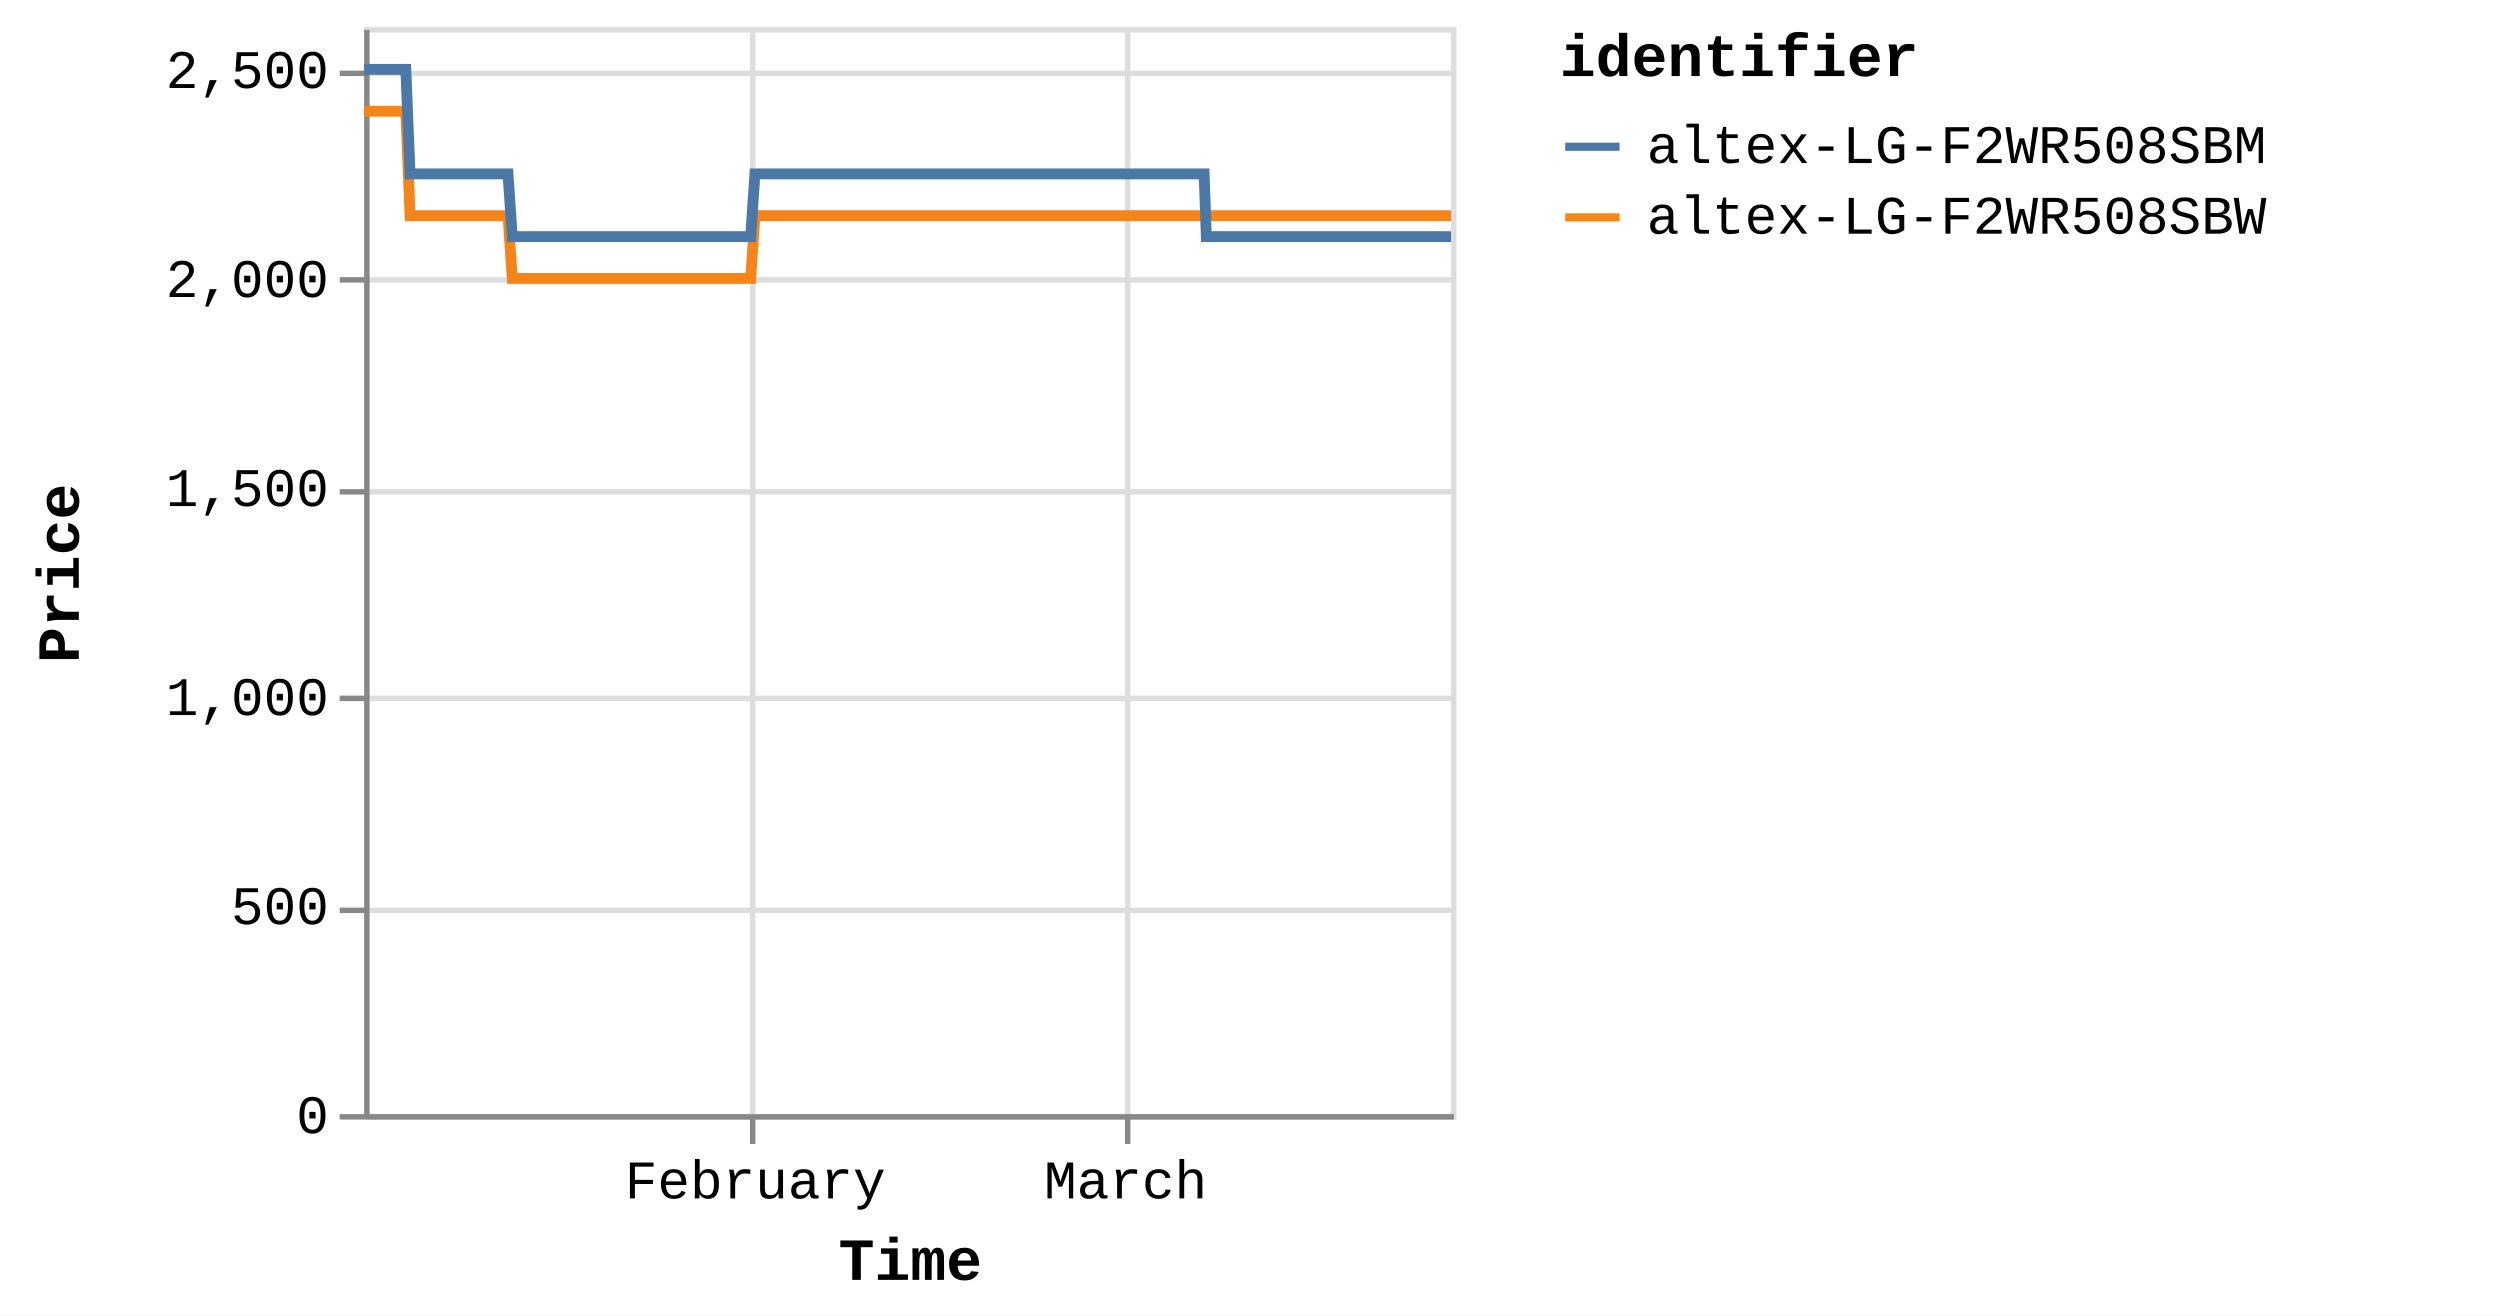
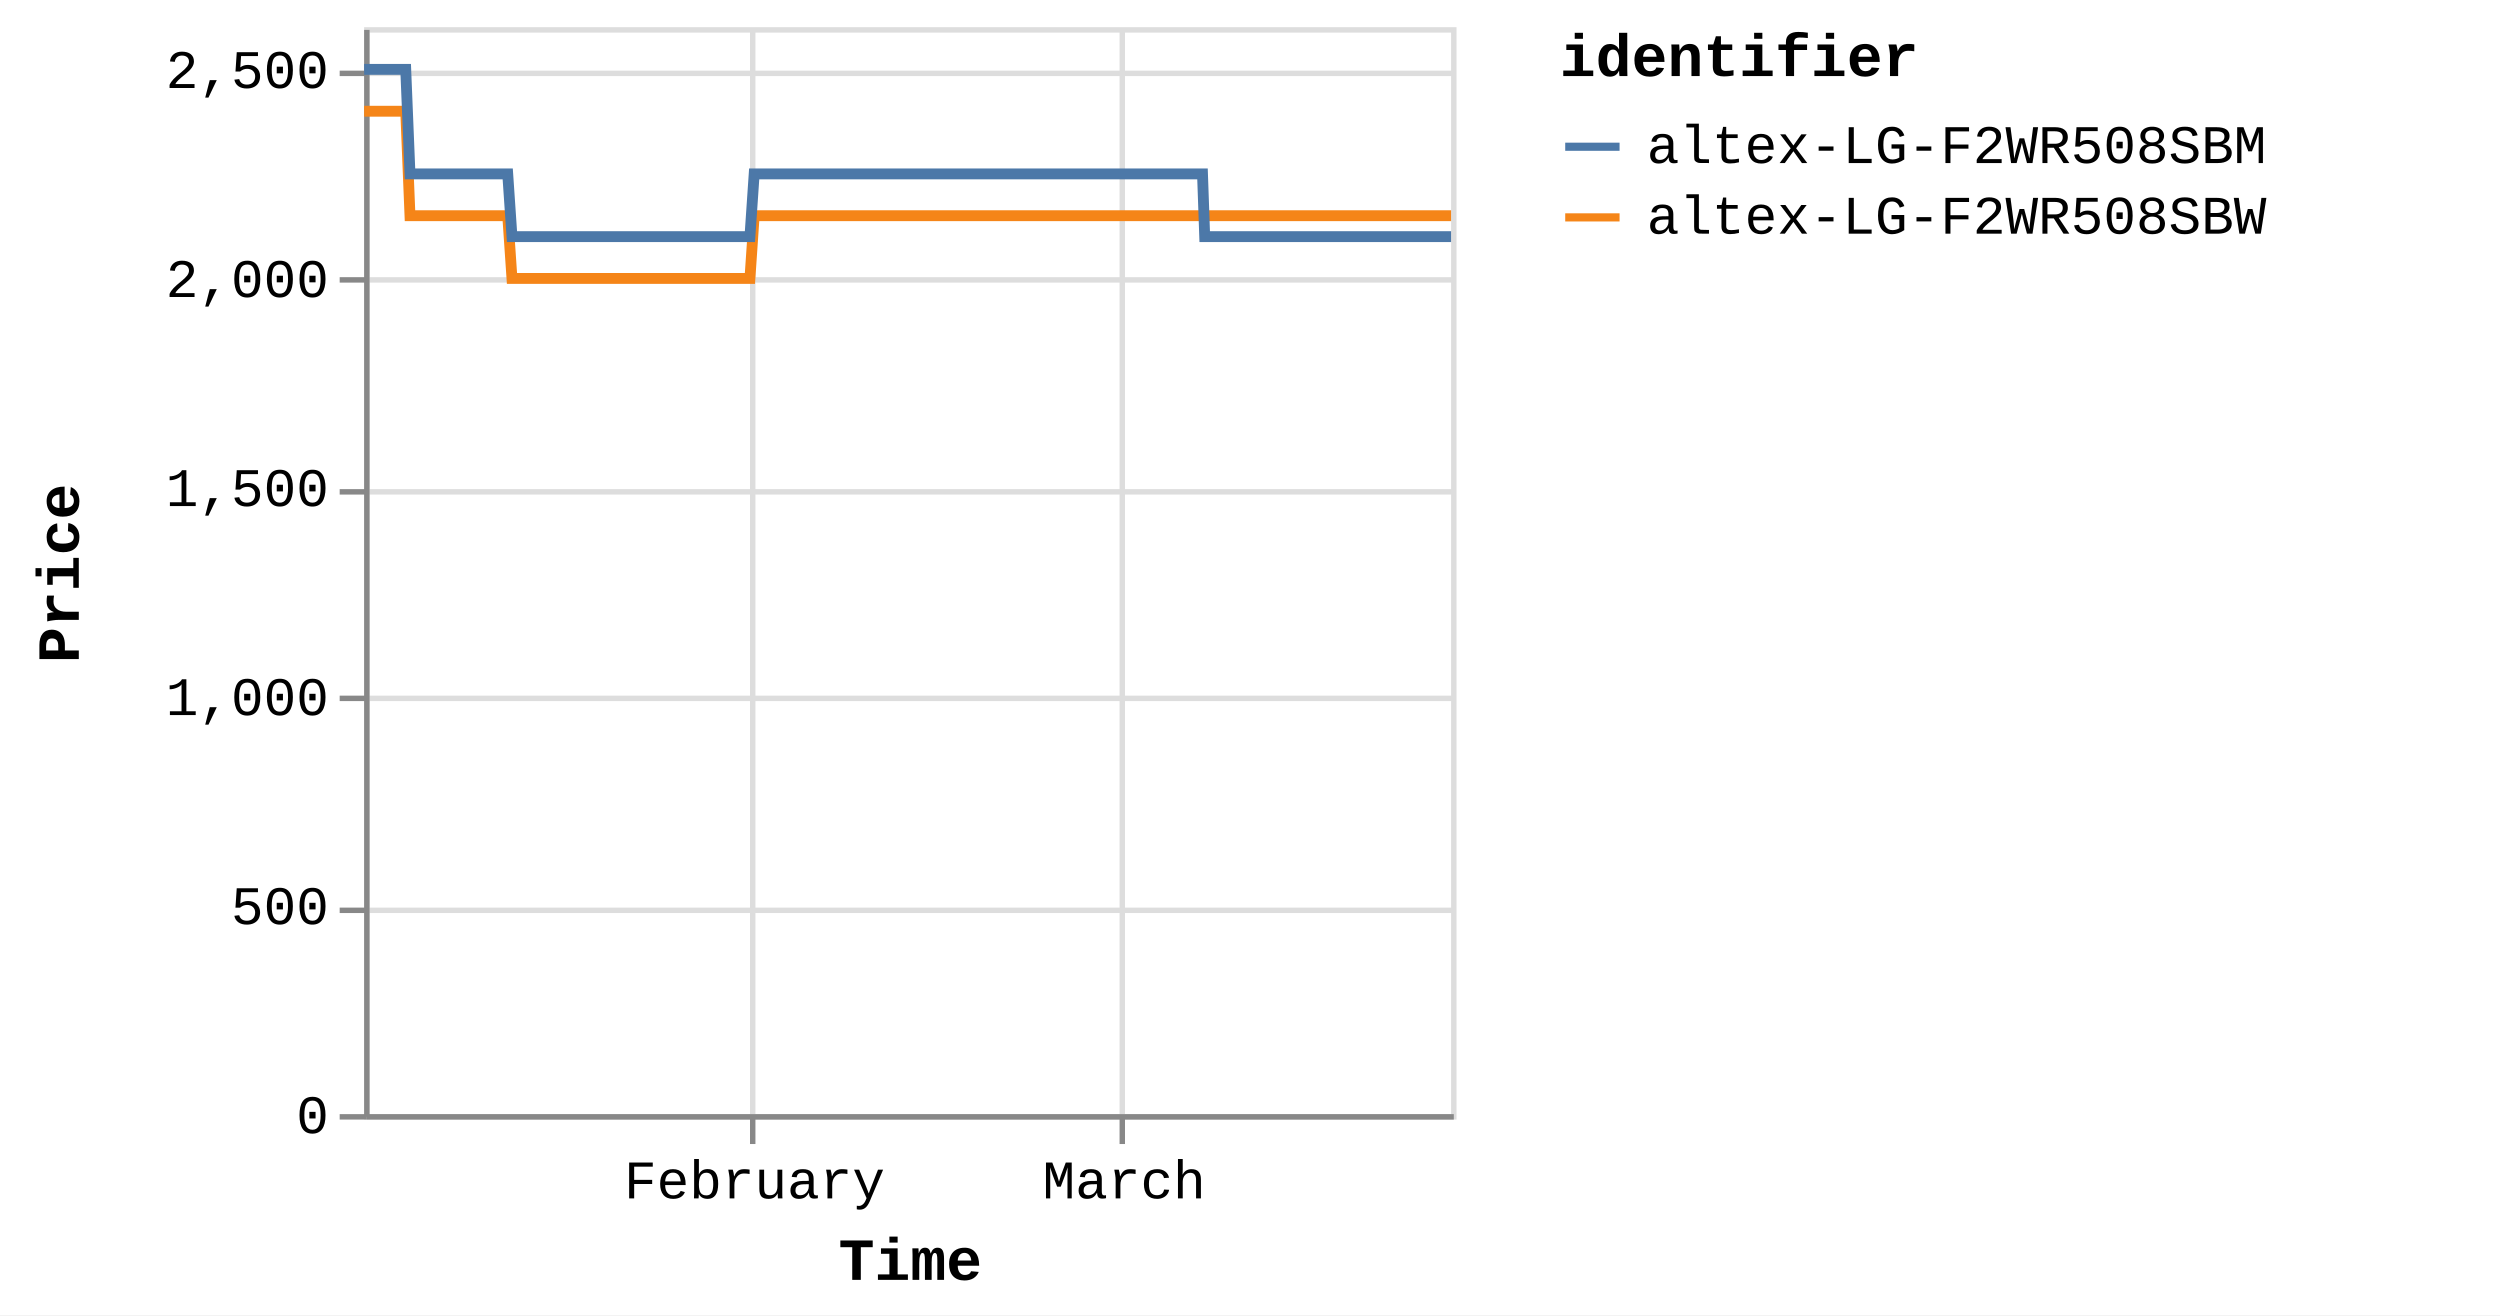
<svg xmlns="http://www.w3.org/2000/svg" version="1.1" class="marks" width="460" height="242" viewBox="0 0 460 242">
  <rect width="460" height="242" fill="white" />
  <g fill="none" stroke-miterlimit="10" transform="translate(67,5)">
    <g class="mark-group role-frame root" role="graphics-object" aria-roledescription="group mark container">
      <g transform="translate(0,0)">
        <path class="background" aria-hidden="true" d="M0.5,0.5h200v200h-200Z" stroke="#ddd" />
        <g>
          <g class="mark-group role-axis" aria-hidden="true">
            <g transform="translate(0.5,200.5)">
              <path class="background" aria-hidden="true" d="M0,0h0v0h0Z" pointer-events="none" />
              <g>
                <g class="mark-rule role-axis-grid" pointer-events="none">
                  <line transform="translate(71,-200)" x2="0" y2="200" stroke="#ddd" stroke-width="1" opacity="1" />
-                   <line transform="translate(140,-200)" x2="0" y2="200" stroke="#ddd" stroke-width="1" opacity="1" />
+                   <line transform="translate(139,-200)" x2="0" y2="200" stroke="#ddd" stroke-width="1" opacity="1" />
                </g>
              </g>
              <path class="foreground" aria-hidden="true" d="" pointer-events="none" display="none" />
            </g>
          </g>
          <g class="mark-group role-axis" aria-hidden="true">
            <g transform="translate(0.5,0.5)">
              <path class="background" aria-hidden="true" d="M0,0h0v0h0Z" pointer-events="none" />
              <g>
                <g class="mark-rule role-axis-grid" pointer-events="none">
                  <line transform="translate(0,200)" x2="200" y2="0" stroke="#ddd" stroke-width="1" opacity="1" />
                  <line transform="translate(0,162)" x2="200" y2="0" stroke="#ddd" stroke-width="1" opacity="1" />
                  <line transform="translate(0,123)" x2="200" y2="0" stroke="#ddd" stroke-width="1" opacity="1" />
                  <line transform="translate(0,85)" x2="200" y2="0" stroke="#ddd" stroke-width="1" opacity="1" />
                  <line transform="translate(0,46)" x2="200" y2="0" stroke="#ddd" stroke-width="1" opacity="1" />
                  <line transform="translate(0,8)" x2="200" y2="0" stroke="#ddd" stroke-width="1" opacity="1" />
                </g>
              </g>
              <path class="foreground" aria-hidden="true" d="" pointer-events="none" display="none" />
            </g>
          </g>
-           <g class="mark-group role-axis" role="graphics-symbol" aria-roledescription="axis" aria-label="X-axis titled 'Time' for a time scale with values from Monday, 01 January 2024, 2:19:43 PM to Tuesday, 26 March 2024, 4:40:35 PM">
+           <g class="mark-group role-axis" role="graphics-symbol" aria-roledescription="axis" aria-label="X-axis titled 'Time' for a time scale with values from Monday, 01 January 2024, 2:19:43 PM to Tuesday, 26 March 2024, 8:38:15 PM">
            <g transform="translate(0.5,200.5)">
              <path class="background" aria-hidden="true" d="M0,0h0v0h0Z" pointer-events="none" />
              <g>
                <g class="mark-rule role-axis-tick" pointer-events="none">
                  <line transform="translate(71,0)" x2="0" y2="5" stroke="#888" stroke-width="1" opacity="1" />
-                   <line transform="translate(140,0)" x2="0" y2="5" stroke="#888" stroke-width="1" opacity="1" />
+                   <line transform="translate(139,0)" x2="0" y2="5" stroke="#888" stroke-width="1" opacity="1" />
                </g>
                <g class="mark-text role-axis-label" pointer-events="none">
-                   <text text-anchor="middle" transform="translate(71.45417,15)" font-family="Liberation Mono" font-size="10px" fill="#000" opacity="1">February</text>
-                   <text text-anchor="middle" transform="translate(139.611,15)" font-family="Liberation Mono" font-size="10px" fill="#000" opacity="1">March</text>
+                   <text text-anchor="middle" transform="translate(71.31585,15)" font-family="Liberation Mono" font-size="10px" fill="#000" opacity="1">February</text>
+                   <text text-anchor="middle" transform="translate(139.3408,15)" font-family="Liberation Mono" font-size="10px" fill="#000" opacity="1">March</text>
                </g>
                <g class="mark-rule role-axis-domain" pointer-events="none">
                  <line transform="translate(0,0)" x2="200" y2="0" stroke="#888" stroke-width="1" opacity="1" />
                </g>
                <g class="mark-text role-axis-title" pointer-events="none">
                  <text text-anchor="middle" transform="translate(100,30)" font-family="Liberation Mono" font-size="11px" font-weight="bold" fill="#000" opacity="1">Time</text>
                </g>
              </g>
              <path class="foreground" aria-hidden="true" d="" pointer-events="none" display="none" />
            </g>
          </g>
          <g class="mark-group role-axis" role="graphics-symbol" aria-roledescription="axis" aria-label="Y-axis titled 'Price' for a linear scale with values from 0 to 2,600">
            <g transform="translate(0.5,0.5)">
              <path class="background" aria-hidden="true" d="M0,0h0v0h0Z" pointer-events="none" />
              <g>
                <g class="mark-rule role-axis-tick" pointer-events="none">
                  <line transform="translate(0,200)" x2="-5" y2="0" stroke="#888" stroke-width="1" opacity="1" />
                  <line transform="translate(0,162)" x2="-5" y2="0" stroke="#888" stroke-width="1" opacity="1" />
                  <line transform="translate(0,123)" x2="-5" y2="0" stroke="#888" stroke-width="1" opacity="1" />
                  <line transform="translate(0,85)" x2="-5" y2="0" stroke="#888" stroke-width="1" opacity="1" />
                  <line transform="translate(0,46)" x2="-5" y2="0" stroke="#888" stroke-width="1" opacity="1" />
                  <line transform="translate(0,8)" x2="-5" y2="0" stroke="#888" stroke-width="1" opacity="1" />
                </g>
                <g class="mark-text role-axis-label" pointer-events="none">
                  <text text-anchor="end" transform="translate(-7,203)" font-family="Liberation Mono" font-size="10px" fill="#000" opacity="1">0</text>
                  <text text-anchor="end" transform="translate(-7,164.5385)" font-family="Liberation Mono" font-size="10px" fill="#000" opacity="1">500</text>
                  <text text-anchor="end" transform="translate(-7,126.0769)" font-family="Liberation Mono" font-size="10px" fill="#000" opacity="1">1,000</text>
                  <text text-anchor="end" transform="translate(-7,87.61538)" font-family="Liberation Mono" font-size="10px" fill="#000" opacity="1">1,500</text>
                  <text text-anchor="end" transform="translate(-7,49.15385)" font-family="Liberation Mono" font-size="10px" fill="#000" opacity="1">2,000</text>
                  <text text-anchor="end" transform="translate(-7,10.69231)" font-family="Liberation Mono" font-size="10px" fill="#000" opacity="1">2,500</text>
                </g>
                <g class="mark-rule role-axis-domain" pointer-events="none">
                  <line transform="translate(0,200)" x2="0" y2="-200" stroke="#888" stroke-width="1" opacity="1" />
                </g>
                <g class="mark-text role-axis-title" pointer-events="none">
                  <text text-anchor="middle" transform="translate(-51,100) rotate(-90) translate(0,-2)" font-family="Liberation Mono" font-size="11px" font-weight="bold" fill="#000" opacity="1">Price</text>
                </g>
              </g>
              <path class="foreground" aria-hidden="true" d="" pointer-events="none" display="none" />
            </g>
          </g>
          <g class="mark-group role-scope pathgroup" role="graphics-object" aria-roledescription="group mark container">
            <g transform="translate(0,0)">
              <path class="background" aria-hidden="true" d="M0,0h200v200h-200Z" />
              <g>
                <g class="mark-line role-mark marks" role="graphics-object" aria-roledescription="line mark container">
-                   <path aria-label="Time: Jan 01, 2024; Price: 2399; identifier: altex-LG-F2WR508SBW" role="graphics-symbol" aria-roledescription="line mark" d="M0,15.462L0.246,15.462L0.618,15.462L1.402,15.462L1.794,15.462L2.206,15.462L2.58,15.462L2.968,15.462L3.752,15.462L4.144,15.462L4.556,15.462L4.931,15.462L5.318,15.462L6.102,15.462L6.495,15.462L6.906,15.462L7.283,15.462L7.669,15.462L8.454,34.692L8.845,34.692L9.256,34.692L9.633,34.692L10.019,34.692L10.803,34.692L11.194,34.692L11.605,34.692L11.981,34.692L12.369,34.692L13.155,34.692L13.544,34.692L13.955,34.692L14.331,34.692L14.719,34.692L15.505,34.692L15.898,34.692L16.31,34.692L16.685,34.692L17.069,34.692L17.856,34.692L18.247,34.692L18.664,34.692L19.035,34.692L19.42,34.692L20.206,34.692L20.598,34.692L21.01,34.692L21.384,34.692L21.77,34.692L22.555,34.692L22.947,34.692L23.361,34.692L23.736,34.692L24.12,34.692L24.905,34.692L25.298,34.692L25.709,34.692L26.085,34.692L26.471,34.692L27.255,46.231L27.646,46.231L28.056,46.231L28.433,46.231L28.82,46.231L29.606,46.231L29.996,46.231L30.406,46.231L30.782,46.231L31.171,46.231L31.957,46.231L32.349,46.231L32.763,46.231L33.137,46.231L33.521,46.231L34.306,46.231L34.7,46.231L35.112,46.231L35.488,46.231L35.871,46.231L36.657,46.231L37.05,46.231L37.463,46.231L37.837,46.231L38.222,46.231L39.006,46.231L39.399,46.231L39.812,46.231L40.186,46.231L40.573,46.231L41.357,46.231L41.749,46.231L42.162,46.231L42.538,46.231L42.922,46.231L43.708,46.231L44.097,46.231L44.508,46.231L44.886,46.231L45.273,46.231L46.056,46.231L46.448,46.231L46.858,46.231L47.235,46.231L47.623,46.231L48.41,46.231L48.802,46.231L49.216,46.231L49.588,46.231L49.973,46.231L50.759,46.231L51.152,46.231L51.565,46.231L51.94,46.231L52.323,46.231L53.109,46.231L53.502,46.231L53.915,46.231L54.289,46.231L54.674,46.231L55.46,46.231L55.851,46.231L56.265,46.231L56.641,46.231L57.024,46.231L57.808,46.231L58.201,46.231L58.607,46.231L58.983,46.231L59.375,46.231L60.157,46.231L60.55,46.231L60.952,46.231L61.332,46.231L61.723,46.231L62.508,46.231L62.899,46.231L63.303,46.231L63.683,46.231L64.074,46.231L64.858,46.231L65.251,46.231L65.657,46.231L66.034,46.231L66.425,46.231L67.207,46.231L67.6,46.231L68.007,46.231L68.389,46.231L68.774,46.231L69.558,46.231L69.95,46.231L70.358,46.231L70.733,46.231L71.125,46.231L71.908,34.692L72.3,34.692L72.708,34.692L73.083,34.692L73.475,34.692L74.259,34.692L74.65,34.692L75.058,34.692L75.433,34.692L75.825,34.692L76.609,34.692L77.001,34.692L77.405,34.692L77.784,34.692L78.177,34.692L78.961,34.692L79.351,34.692L79.755,34.692L80.134,34.692L80.526,34.692L81.309,34.692L81.702,34.692L82.11,34.692L82.485,34.692L82.876,34.692L83.659,34.692L84.051,34.692L84.46,34.692L84.835,34.692L85.226,34.692L86.01,34.692L86.402,34.692L86.809,34.692L87.187,34.692L87.577,34.692L88.36,34.692L88.753,34.692L89.159,34.692L89.537,34.692L89.927,34.692L90.711,34.692L91.103,34.692L91.508,34.692L91.886,34.692L92.278,34.692L93.06,34.692L93.452,34.692L93.857,34.692L94.236,34.692L94.628,34.692L95.413,34.692L95.803,34.692L96.207,34.692L96.586,34.692L96.978,34.692L97.761,34.692L98.153,34.692L98.562,34.692L98.937,34.692L99.328,34.692L100.111,34.692L100.503,34.692L100.91,34.692L101.292,34.692L101.678,34.692L102.461,34.692L102.853,34.692L103.261,34.692L103.638,34.692L104.028,34.692L105.203,34.692L105.611,34.692L105.987,34.692L106.379,34.692L107.162,34.692L107.554,34.692L107.961,34.692L108.339,34.692L108.729,34.692L109.513,34.692L109.903,34.692L110.308,34.692L110.687,34.692L111.079,34.692L111.863,34.692L112.256,34.692L112.658,34.692L113.038,34.692L113.43,34.692L114.213,34.692L114.606,34.692L115.014,34.692L115.393,34.692L115.779,34.692L116.564,34.692L116.955,34.692L117.361,34.692L117.74,34.692L118.131,34.692L118.913,34.692L119.305,34.692L119.713,34.692L120.09,34.692L120.481,34.692L121.264,34.692L121.655,34.692L122.063,34.692L122.44,34.692L122.831,34.692L123.614,34.692L124.005,34.692L124.411,34.692L124.789,34.692L125.183,34.692L125.964,34.692L126.356,34.692L126.759,34.692L127.139,34.692L127.53,34.692L128.314,34.692L128.707,34.692L129.109,34.692L129.491,34.692L129.88,34.692L130.664,34.692L131.057,34.692L131.464,34.692L131.841,34.692L132.231,34.692L133.015,34.692L133.407,34.692L133.813,34.692L134.191,34.692L134.581,34.692L135.365,34.692L135.757,34.692L136.163,34.692L136.542,34.692L136.932,34.692L137.715,34.692L138.106,34.692L138.512,34.692L138.89,34.692L139.281,34.692L140.065,34.692L140.458,34.692L140.864,34.692L141.241,34.692L141.632,34.692L142.416,34.692L142.807,34.692L143.214,34.692L143.59,34.692L143.983,34.692L144.766,34.692L145.157,34.692L145.561,34.692L145.941,34.692L146.333,34.692L147.152,34.692L147.687,34.692L147.921,34.692L148.294,34.692L148.683,34.692L149.466,34.692L149.858,34.692L150.267,34.692L150.642,34.692L151.033,34.692L151.816,34.692L152.211,34.692L152.617,34.692L152.995,34.692L153.383,34.692L154.166,34.692L154.559,34.692L154.965,34.692L155.342,34.692L155.734,34.692L156.517,34.692L156.914,34.692L157.316,34.692L157.692,34.692L158.083,34.692L158.868,34.692L159.259,34.692L159.662,34.692L160.044,34.692L160.433,34.692L161.217,34.692L161.612,34.692L162.012,34.692L162.394,34.692L162.784,34.692L163.569,34.692L163.959,34.692L164.368,34.692L164.746,34.692L165.135,34.692L165.918,34.692L166.309,34.692L166.718,34.692L167.096,34.692L167.484,34.692L168.269,34.692L168.663,34.692L169.069,34.692L169.444,34.692L169.835,34.692L170.618,34.692L171.01,34.692L171.419,34.692L171.795,34.692L172.185,34.692L172.968,34.692L173.363,34.692L173.768,34.692L174.145,34.692L174.535,34.692L175.319,34.692L175.712,34.692L176.117,34.692L176.494,34.692L176.887,34.692L177.669,34.692L178.063,34.692L178.466,34.692L178.844,34.692L179.236,34.692L180.019,34.692L180.411,34.692L180.822,34.692L181.198,34.692L181.588,34.692L182.371,34.692L182.761,34.692L183.169,34.692L183.549,34.692L183.936,34.692L184.72,34.692L185.112,34.692L185.519,34.692L185.9,34.692L186.288,34.692L187.07,34.692L187.463,34.692L187.871,34.692L188.251,34.692L188.637,34.692L189.42,34.692L189.812,34.692L190.22,34.692L190.597,34.692L190.988,34.692L191.771,34.692L192.162,34.692L192.569,34.692L192.945,34.692L193.337,34.692L194.121,34.692L194.513,34.692L194.921,34.692L195.296,34.692L195.687,34.692L196.471,34.692L196.863,34.692L197.271,34.692L197.648,34.692L198.037,34.692L198.821,34.692L199.216,34.692L199.622,34.692L200,34.692" stroke="#f58518" stroke-width="2" />
+                   <path aria-label="Time: Jan 01, 2024; Price: 2399; identifier: altex-LG-F2WR508SBW" role="graphics-symbol" aria-roledescription="line mark" d="M0,15.462L0.246,15.462L0.617,15.462L1.399,15.462L1.79,15.462L2.201,15.462L2.575,15.462L2.962,15.462L3.745,15.462L4.136,15.462L4.547,15.462L4.921,15.462L5.308,15.462L6.091,15.462L6.482,15.462L6.892,15.462L7.269,15.462L7.654,15.462L8.437,34.692L8.828,34.692L9.238,34.692L9.614,34.692L9.999,34.692L10.782,34.692L11.173,34.692L11.582,34.692L11.958,34.692L12.345,34.692L13.13,34.692L13.518,34.692L13.928,34.692L14.304,34.692L14.691,34.692L15.475,34.692L15.867,34.692L16.278,34.692L16.652,34.692L17.036,34.692L17.821,34.692L18.212,34.692L18.628,34.692L18.999,34.692L19.382,34.692L20.167,34.692L20.558,34.692L20.969,34.692L21.342,34.692L21.728,34.692L22.512,34.692L22.903,34.692L23.316,34.692L23.69,34.692L24.074,34.692L24.857,34.692L25.249,34.692L25.659,34.692L26.034,34.692L26.42,34.692L27.202,46.231L27.592,46.231L28.002,46.231L28.378,46.231L28.765,46.231L29.549,46.231L29.938,46.231L30.347,46.231L30.722,46.231L31.111,46.231L31.895,46.231L32.287,46.231L32.7,46.231L33.073,46.231L33.456,46.231L34.24,46.231L34.633,46.231L35.044,46.231L35.419,46.231L35.802,46.231L36.586,46.231L36.978,46.231L37.39,46.231L37.764,46.231L38.148,46.231L38.931,46.231L39.322,46.231L39.735,46.231L40.108,46.231L40.494,46.231L41.277,46.231L41.669,46.231L42.081,46.231L42.456,46.231L42.839,46.231L43.623,46.231L44.012,46.231L44.422,46.231L44.799,46.231L45.185,46.231L45.967,46.231L46.358,46.231L46.767,46.231L47.143,46.231L47.531,46.231L48.316,46.231L48.708,46.231L49.12,46.231L49.492,46.231L49.876,46.231L50.66,46.231L51.053,46.231L51.465,46.231L51.839,46.231L52.222,46.231L53.007,46.231L53.398,46.231L53.811,46.231L54.184,46.231L54.568,46.231L55.353,46.231L55.743,46.231L56.156,46.231L56.531,46.231L56.913,46.231L57.696,46.231L58.088,46.231L58.494,46.231L58.869,46.231L59.26,46.231L60.041,46.231L60.433,46.231L60.834,46.231L61.214,46.231L61.604,46.231L62.387,46.231L62.778,46.231L63.181,46.231L63.559,46.231L63.95,46.231L64.732,46.231L65.124,46.231L65.53,46.231L65.906,46.231L66.296,46.231L67.077,46.231L67.469,46.231L67.875,46.231L68.256,46.231L68.641,46.231L69.423,46.231L69.815,46.231L70.222,46.231L70.596,46.231L70.987,46.231L71.769,34.692L72.16,34.692L72.567,34.692L72.942,34.692L73.333,34.692L74.116,34.692L74.506,34.692L74.912,34.692L75.287,34.692L75.679,34.692L76.461,34.692L76.852,34.692L77.255,34.692L77.633,34.692L78.026,34.692L78.808,34.692L79.198,34.692L79.6,34.692L79.979,34.692L80.37,34.692L81.152,34.692L81.544,34.692L81.951,34.692L82.326,34.692L82.715,34.692L83.497,34.692L83.889,34.692L84.296,34.692L84.671,34.692L85.061,34.692L85.843,34.692L86.235,34.692L86.641,34.692L87.019,34.692L87.407,34.692L88.189,34.692L88.581,34.692L88.986,34.692L89.364,34.692L89.753,34.692L90.535,34.692L90.926,34.692L91.331,34.692L91.708,34.692L92.1,34.692L92.88,34.692L93.271,34.692L93.675,34.692L94.053,34.692L94.444,34.692L95.228,34.692L95.618,34.692L96.02,34.692L96.399,34.692L96.79,34.692L97.572,34.692L97.963,34.692L98.371,34.692L98.746,34.692L99.135,34.692L99.917,34.692L100.308,34.692L100.714,34.692L101.096,34.692L101.481,34.692L102.263,34.692L102.654,34.692L103.061,34.692L103.437,34.692L103.826,34.692L105,34.692L105.406,34.692L105.782,34.692L106.173,34.692L106.955,34.692L107.346,34.692L107.752,34.692L108.13,34.692L108.518,34.692L109.301,34.692L109.691,34.692L110.094,34.692L110.473,34.692L110.864,34.692L111.646,34.692L112.039,34.692L112.44,34.692L112.819,34.692L113.21,34.692L113.992,34.692L114.384,34.692L114.791,34.692L115.169,34.692L115.555,34.692L116.339,34.692L116.729,34.692L117.134,34.692L117.512,34.692L117.902,34.692L118.683,34.692L119.074,34.692L119.481,34.692L119.858,34.692L120.247,34.692L121.029,34.692L121.419,34.692L121.826,34.692L122.203,34.692L122.593,34.692L123.375,34.692L123.765,34.692L124.17,34.692L124.547,34.692L124.94,34.692L125.72,34.692L126.111,34.692L126.514,34.692L126.893,34.692L127.283,34.692L128.065,34.692L128.457,34.692L128.86,34.692L129.241,34.692L129.629,34.692L130.411,34.692L130.804,34.692L131.209,34.692L131.585,34.692L131.975,34.692L132.757,34.692L133.149,34.692L133.554,34.692L133.931,34.692L134.321,34.692L135.103,34.692L135.494,34.692L135.9,34.692L136.278,34.692L136.667,34.692L137.448,34.692L137.839,34.692L138.244,34.692L138.621,34.692L139.012,34.692L139.794,34.692L140.187,34.692L140.592,34.692L140.968,34.692L141.358,34.692L142.14,34.692L142.531,34.692L142.937,34.692L143.313,34.692L143.704,34.692L144.486,34.692L144.876,34.692L145.279,34.692L145.658,34.692L146.05,34.692L146.867,34.692L147.401,34.692L147.635,34.692L148.006,34.692L148.395,34.692L149.176,34.692L149.568,34.692L149.976,34.692L150.35,34.692L150.74,34.692L151.522,34.692L151.917,34.692L152.322,34.692L152.699,34.692L153.086,34.692L153.868,34.692L154.26,34.692L154.666,34.692L155.041,34.692L155.433,34.692L156.214,34.692L156.611,34.692L157.011,34.692L157.386,34.692L157.777,34.692L158.56,34.692L158.951,34.692L159.353,34.692L159.734,34.692L160.123,34.692L160.905,34.692L161.299,34.692L161.699,34.692L162.079,34.692L162.469,34.692L163.253,34.692L163.642,34.692L164.05,34.692L164.427,34.692L164.815,34.692L165.597,34.692L165.988,34.692L166.395,34.692L166.773,34.692L167.16,34.692L167.943,34.692L168.336,34.692L168.742,34.692L169.116,34.692L169.506,34.692L170.288,34.692L170.679,34.692L171.087,34.692L171.462,34.692L171.852,34.692L172.633,34.692L173.027,34.692L173.431,34.692L173.808,34.692L174.197,34.692L174.98,34.692L175.372,34.692L175.776,34.692L176.153,34.692L176.545,34.692L177.325,34.692L177.719,34.692L178.12,34.692L178.498,34.692L178.889,34.692L179.67,34.692L180.062,34.692L180.472,34.692L180.848,34.692L181.237,34.692L182.018,34.692L182.408,34.692L182.814,34.692L183.194,34.692L183.58,34.692L184.362,34.692L184.754,34.692L185.16,34.692L185.54,34.692L185.928,34.692L186.708,34.692L187.1,34.692L187.508,34.692L187.886,34.692L188.272,34.692L189.054,34.692L189.445,34.692L189.851,34.692L190.228,34.692L190.618,34.692L191.4,34.692L191.79,34.692L192.196,34.692L192.572,34.692L192.963,34.692L193.745,34.692L194.136,34.692L194.543,34.692L194.918,34.692L195.309,34.692L196.091,34.692L196.482,34.692L196.889,34.692L197.265,34.692L197.654,34.692L198.436,34.692L198.83,34.692L199.235,34.692L199.613,34.692L200,34.692" stroke="#f58518" stroke-width="2" />
                </g>
              </g>
              <path class="foreground" aria-hidden="true" d="" display="none" />
            </g>
            <g transform="translate(0,0)">
              <path class="background" aria-hidden="true" d="M0,0h200v200h-200Z" />
              <g>
                <g class="mark-line role-mark marks" role="graphics-object" aria-roledescription="line mark container">
-                   <path aria-label="Time: Jan 01, 2024; Price: 2499; identifier: altex-LG-F2WR508SBM" role="graphics-symbol" aria-roledescription="line mark" d="M0,7.769L0.246,7.769L0.618,7.769L1.402,7.769L1.794,7.769L2.206,7.769L2.58,7.769L2.968,7.769L3.752,7.769L4.144,7.769L4.556,7.769L4.931,7.769L5.318,7.769L6.102,7.769L6.495,7.769L6.906,7.769L7.284,7.769L7.67,7.769L8.454,27L8.845,27L9.256,27L9.633,27L10.019,27L10.803,27L11.194,27L11.605,27L11.981,27L12.369,27L13.155,27L13.545,27L13.955,27L14.331,27L14.719,27L15.505,27L15.898,27L16.31,27L16.685,27L17.069,27L17.856,27L18.247,27L18.664,27L19.035,27L19.42,27L20.206,27L20.598,27L21.01,27L21.384,27L21.77,27L22.556,27L22.948,27L23.361,27L23.736,27L24.12,27L24.905,27L25.298,27L25.709,27L26.085,27L26.471,27L27.255,38.538L27.646,38.538L28.056,38.538L28.433,38.538L28.821,38.538L29.607,38.538L29.996,38.538L30.406,38.538L30.782,38.538L31.171,38.538L31.957,38.538L32.349,38.538L32.763,38.538L33.137,38.538L33.521,38.538L34.306,38.538L34.7,38.538L35.112,38.538L35.488,38.538L35.872,38.538L36.657,38.538L37.05,38.538L37.463,38.538L37.837,38.538L38.222,38.538L39.007,38.538L39.399,38.538L39.812,38.538L40.186,38.538L40.573,38.538L41.358,38.538L41.75,38.538L42.162,38.538L42.538,38.538L42.922,38.538L43.708,38.538L44.097,38.538L44.508,38.538L44.886,38.538L45.273,38.538L46.056,38.538L46.448,38.538L46.858,38.538L47.235,38.538L47.623,38.538L48.41,38.538L48.803,38.538L49.216,38.538L49.588,38.538L49.973,38.538L50.759,38.538L51.152,38.538L51.565,38.538L51.94,38.538L52.323,38.538L53.11,38.538L53.502,38.538L53.915,38.538L54.289,38.538L54.674,38.538L55.46,38.538L55.851,38.538L56.265,38.538L56.641,38.538L57.024,38.538L57.808,38.538L58.201,38.538L58.607,38.538L58.983,38.538L59.375,38.538L60.157,38.538L60.55,38.538L60.952,38.538L61.332,38.538L61.724,38.538L62.508,38.538L62.9,38.538L63.304,38.538L63.683,38.538L64.075,38.538L64.858,38.538L65.251,38.538L65.657,38.538L66.034,38.538L66.425,38.538L67.208,38.538L67.6,38.538L68.007,38.538L68.389,38.538L68.774,38.538L69.558,38.538L69.95,38.538L70.358,38.538L70.733,38.538L71.125,38.538L71.908,27L72.3,27L72.708,27L73.083,27L73.475,27L74.259,27L74.65,27L75.058,27L75.433,27L75.826,27L76.609,27L77.001,27L77.405,27L77.784,27L78.177,27L78.961,27L79.352,27L79.755,27L80.134,27L80.526,27L81.309,27L81.703,27L82.11,27L82.485,27L82.876,27L83.66,27L84.051,27L84.46,27L84.836,27L85.226,27L86.01,27L86.402,27L86.809,27L87.188,27L87.577,27L88.36,27L88.753,27L89.159,27L89.537,27L89.927,27L90.711,27L91.103,27L91.508,27L91.886,27L92.278,27L93.06,27L93.452,27L93.857,27L94.236,27L94.628,27L95.413,27L95.803,27L96.207,27L96.586,27L96.978,27L97.761,27L98.153,27L98.562,27L98.937,27L99.328,27L100.111,27L100.503,27L100.91,27L101.292,27L101.678,27L102.462,27L102.853,27L103.261,27L103.638,27L104.028,27L105.203,27L105.611,27L105.988,27L106.379,27L107.163,27L107.554,27L107.961,27L108.34,27L108.729,27L109.513,27L109.904,27L110.308,27L110.687,27L111.079,27L111.863,27L112.256,27L112.658,27L113.038,27L113.43,27L114.213,27L114.606,27L115.014,27L115.393,27L115.779,27L116.564,27L116.955,27L117.361,27L117.74,27L118.131,27L118.913,27L119.305,27L119.713,27L120.09,27L120.481,27L121.264,27L121.655,27L122.063,27L122.44,27L122.831,27L123.614,27L124.005,27L124.411,27L124.789,27L125.183,27L125.964,27L126.356,27L126.759,27L127.139,27L127.53,27L128.314,27L128.707,27L129.11,27L129.491,27L129.88,27L130.664,27L131.057,27L131.464,27L131.841,27L132.231,27L133.015,27L133.407,27L133.813,27L134.191,27L134.581,27L135.365,27L135.757,27L136.163,27L136.542,27L136.932,27L137.715,27L138.107,27L138.512,27L138.89,27L139.281,27L140.065,27L140.458,27L140.865,27L141.241,27L141.632,27L142.416,27L142.808,27L143.214,27L143.591,27L143.983,27L144.766,27L145.157,27L145.561,27L145.941,27L146.333,27L147.152,27L147.687,27L147.921,27L148.294,27L148.683,27L149.466,27L149.858,27L150.267,27L150.642,27L151.033,27L151.816,27L152.211,27L152.617,27L152.995,27L153.383,27L154.166,27L154.559,27L154.966,38.538L155.342,38.538L155.734,38.538L156.517,38.538L156.914,38.538L157.316,38.538L157.692,38.538L158.083,38.538L158.868,38.538L159.259,38.538L159.662,38.538L160.044,38.538L160.434,38.538L161.217,38.538L161.612,38.538L162.012,38.538L162.394,38.538L162.784,38.538L163.57,38.538L163.959,38.538L164.368,38.538L164.746,38.538L165.135,38.538L165.918,38.538L166.31,38.538L166.718,38.538L167.097,38.538L167.485,38.538L168.269,38.538L168.663,38.538L169.069,38.538L169.444,38.538L169.835,38.538L170.618,38.538L171.011,38.538L171.419,38.538L171.795,38.538L172.185,38.538L172.968,38.538L173.363,38.538L173.768,38.538L174.145,38.538L174.535,38.538L175.319,38.538L175.712,38.538L176.117,38.538L176.494,38.538L176.887,38.538L177.669,38.538L178.063,38.538L178.466,38.538L178.844,38.538L179.236,38.538L180.019,38.538L180.411,38.538L180.822,38.538L181.199,38.538L181.588,38.538L182.371,38.538L182.762,38.538L183.169,38.538L183.55,38.538L183.936,38.538L184.72,38.538L185.113,38.538L185.519,38.538L185.9,38.538L186.288,38.538L187.07,38.538L187.463,38.538L187.871,38.538L188.251,38.538L188.637,38.538L189.421,38.538L189.812,38.538L190.22,38.538L190.597,38.538L190.988,38.538L191.771,38.538L192.162,38.538L192.569,38.538L192.945,38.538L193.337,38.538L194.121,38.538L194.513,38.538L194.921,38.538L195.296,38.538L195.687,38.538L196.471,38.538L196.863,38.538L197.271,38.538L197.648,38.538L198.038,38.538L198.821,38.538L199.216,38.538L199.622,38.538L200,38.538" stroke="#4c78a8" stroke-width="2" />
+                   <path aria-label="Time: Jan 01, 2024; Price: 2499; identifier: altex-LG-F2WR508SBM" role="graphics-symbol" aria-roledescription="line mark" d="M0,7.769L0.246,7.769L0.617,7.769L1.399,7.769L1.79,7.769L2.201,7.769L2.575,7.769L2.962,7.769L3.745,7.769L4.136,7.769L4.547,7.769L4.921,7.769L5.308,7.769L6.091,7.769L6.482,7.769L6.892,7.769L7.269,7.769L7.655,7.769L8.437,27L8.828,27L9.238,27L9.614,27L9.999,27L10.782,27L11.173,27L11.582,27L11.958,27L12.345,27L13.13,27L13.518,27L13.928,27L14.304,27L14.691,27L15.475,27L15.867,27L16.278,27L16.652,27L17.036,27L17.821,27L18.212,27L18.628,27L18.999,27L19.382,27L20.167,27L20.558,27L20.969,27L21.343,27L21.728,27L22.512,27L22.903,27L23.316,27L23.69,27L24.074,27L24.857,27L25.249,27L25.66,27L26.034,27L26.42,27L27.202,38.538L27.592,38.538L28.002,38.538L28.378,38.538L28.765,38.538L29.549,38.538L29.938,38.538L30.347,38.538L30.723,38.538L31.111,38.538L31.895,38.538L32.287,38.538L32.7,38.538L33.073,38.538L33.456,38.538L34.24,38.538L34.633,38.538L35.044,38.538L35.42,38.538L35.802,38.538L36.586,38.538L36.978,38.538L37.39,38.538L37.764,38.538L38.148,38.538L38.931,38.538L39.323,38.538L39.735,38.538L40.108,38.538L40.495,38.538L41.278,38.538L41.669,38.538L42.081,38.538L42.456,38.538L42.839,38.538L43.623,38.538L44.012,38.538L44.422,38.538L44.799,38.538L45.185,38.538L45.967,38.538L46.358,38.538L46.768,38.538L47.143,38.538L47.531,38.538L48.316,38.538L48.708,38.538L49.121,38.538L49.492,38.538L49.876,38.538L50.661,38.538L51.053,38.538L51.465,38.538L51.84,38.538L52.222,38.538L53.007,38.538L53.398,38.538L53.811,38.538L54.184,38.538L54.568,38.538L55.353,38.538L55.743,38.538L56.157,38.538L56.531,38.538L56.913,38.538L57.696,38.538L58.089,38.538L58.494,38.538L58.869,38.538L59.26,38.538L60.041,38.538L60.433,38.538L60.834,38.538L61.214,38.538L61.604,38.538L62.387,38.538L62.778,38.538L63.181,38.538L63.56,38.538L63.951,38.538L64.732,38.538L65.124,38.538L65.53,38.538L65.906,38.538L66.297,38.538L67.078,38.538L67.469,38.538L67.875,38.538L68.256,38.538L68.641,38.538L69.423,38.538L69.815,38.538L70.222,38.538L70.597,38.538L70.987,38.538L71.769,27L72.16,27L72.568,27L72.942,27L73.333,27L74.116,27L74.506,27L74.912,27L75.287,27L75.679,27L76.461,27L76.852,27L77.255,27L77.633,27L78.026,27L78.808,27L79.198,27L79.6,27L79.979,27L80.37,27L81.152,27L81.544,27L81.951,27L82.326,27L82.716,27L83.498,27L83.889,27L84.296,27L84.671,27L85.061,27L85.843,27L86.235,27L86.641,27L87.019,27L87.407,27L88.189,27L88.581,27L88.986,27L89.364,27L89.753,27L90.535,27L90.927,27L91.331,27L91.708,27L92.1,27L92.88,27L93.271,27L93.676,27L94.053,27L94.445,27L95.228,27L95.618,27L96.02,27L96.399,27L96.79,27L97.572,27L97.963,27L98.372,27L98.746,27L99.135,27L99.917,27L100.308,27L100.715,27L101.096,27L101.482,27L102.263,27L102.654,27L103.061,27L103.437,27L103.827,27L105,27L105.407,27L105.782,27L106.173,27L106.955,27L107.346,27L107.752,27L108.13,27L108.518,27L109.301,27L109.691,27L110.094,27L110.473,27L110.864,27L111.646,27L112.039,27L112.44,27L112.819,27L113.21,27L113.992,27L114.384,27L114.791,27L115.169,27L115.555,27L116.339,27L116.729,27L117.134,27L117.512,27L117.902,27L118.683,27L119.074,27L119.481,27L119.858,27L120.248,27L121.029,27L121.419,27L121.827,27L122.203,27L122.593,27L123.375,27L123.765,27L124.171,27L124.547,27L124.94,27L125.72,27L126.111,27L126.514,27L126.893,27L127.283,27L128.066,27L128.458,27L128.86,27L129.241,27L129.629,27L130.411,27L130.804,27L131.209,27L131.586,27L131.975,27L132.757,27L133.149,27L133.554,27L133.932,27L134.321,27L135.103,27L135.494,27L135.9,27L136.278,27L136.667,27L137.449,27L137.839,27L138.244,27L138.621,27L139.012,27L139.794,27L140.187,27L140.592,27L140.968,27L141.358,27L142.14,27L142.531,27L142.937,27L143.313,27L143.704,27L144.486,27L144.876,27L145.28,27L145.658,27L146.05,27L146.867,27L147.401,27L147.635,27L148.007,27L148.395,27L149.177,27L149.568,27L149.976,27L150.35,27L150.74,27L151.522,27L151.917,27L152.322,27L152.699,27L153.086,27L153.868,27L154.26,27L154.666,38.538L155.041,38.538L155.433,38.538L156.214,38.538L156.611,38.538L157.011,38.538L157.386,38.538L157.777,38.538L158.56,38.538L158.951,38.538L159.353,38.538L159.735,38.538L160.123,38.538L160.905,38.538L161.299,38.538L161.699,38.538L162.079,38.538L162.469,38.538L163.253,38.538L163.642,38.538L164.05,38.538L164.427,38.538L164.815,38.538L165.597,38.538L165.988,38.538L166.395,38.538L166.773,38.538L167.16,38.538L167.943,38.538L168.336,38.538L168.742,38.538L169.116,38.538L169.506,38.538L170.288,38.538L170.679,38.538L171.087,38.538L171.462,38.538L171.852,38.538L172.633,38.538L173.027,38.538L173.431,38.538L173.808,38.538L174.197,38.538L174.98,38.538L175.372,38.538L175.776,38.538L176.153,38.538L176.545,38.538L177.325,38.538L177.719,38.538L178.12,38.538L178.498,38.538L178.889,38.538L179.671,38.538L180.062,38.538L180.472,38.538L180.848,38.538L181.237,38.538L182.018,38.538L182.408,38.538L182.814,38.538L183.194,38.538L183.58,38.538L184.362,38.538L184.754,38.538L185.16,38.538L185.54,38.538L185.928,38.538L186.708,38.538L187.1,38.538L187.508,38.538L187.887,38.538L188.272,38.538L189.054,38.538L189.445,38.538L189.851,38.538L190.228,38.538L190.618,38.538L191.4,38.538L191.79,38.538L192.196,38.538L192.572,38.538L192.963,38.538L193.745,38.538L194.136,38.538L194.544,38.538L194.918,38.538L195.309,38.538L196.091,38.538L196.482,38.538L196.889,38.538L197.265,38.538L197.654,38.538L198.436,38.538L198.83,38.538L199.235,38.538L199.613,38.538L200,38.538" stroke="#4c78a8" stroke-width="2" />
                </g>
              </g>
              <path class="foreground" aria-hidden="true" d="" display="none" />
            </g>
          </g>
          <g class="mark-group role-legend" role="graphics-symbol" aria-roledescription="legend" aria-label="Symbol legend titled 'identifier' for stroke color with 2 values: altex-LG-F2WR508SBM, altex-LG-F2WR508SBW">
            <g transform="translate(220,0)">
              <path class="background" aria-hidden="true" d="M0,0h168v40h-168Z" pointer-events="none" />
              <g>
                <g class="mark-group role-legend-entry">
                  <g transform="translate(0,16)">
                    <path class="background" aria-hidden="true" d="M0,0h0v0h0Z" pointer-events="none" />
                    <g>
                      <g class="mark-group role-scope" role="graphics-object" aria-roledescription="group mark container">
                        <g transform="translate(0,0)">
                          <path class="background" aria-hidden="true" d="M0,0h168v11h-168Z" pointer-events="none" opacity="1" />
                          <g>
                            <g class="mark-symbol role-legend-symbol" pointer-events="none">
                              <path transform="translate(6,6)" d="M-5,0L5,0" stroke="#4c78a8" stroke-width="1.5" opacity="1" />
                            </g>
                            <g class="mark-text role-legend-label" pointer-events="none">
                              <text text-anchor="start" transform="translate(16,9)" font-family="Liberation Mono" font-size="10px" fill="#000" opacity="1">altex-LG-F2WR508SBM</text>
                            </g>
                          </g>
                          <path class="foreground" aria-hidden="true" d="" pointer-events="none" display="none" />
                        </g>
                        <g transform="translate(0,13)">
                          <path class="background" aria-hidden="true" d="M0,0h168v11h-168Z" pointer-events="none" opacity="1" />
                          <g>
                            <g class="mark-symbol role-legend-symbol" pointer-events="none">
                              <path transform="translate(6,6)" d="M-5,0L5,0" stroke="#f58518" stroke-width="1.5" opacity="1" />
                            </g>
                            <g class="mark-text role-legend-label" pointer-events="none">
                              <text text-anchor="start" transform="translate(16,9)" font-family="Liberation Mono" font-size="10px" fill="#000" opacity="1">altex-LG-F2WR508SBW</text>
                            </g>
                          </g>
                          <path class="foreground" aria-hidden="true" d="" pointer-events="none" display="none" />
                        </g>
                      </g>
                    </g>
                    <path class="foreground" aria-hidden="true" d="" pointer-events="none" display="none" />
                  </g>
                </g>
                <g class="mark-text role-legend-title" pointer-events="none">
                  <text text-anchor="start" transform="translate(0,9)" font-family="Liberation Mono" font-size="11px" font-weight="bold" fill="#000" opacity="1">identifier</text>
                </g>
              </g>
              <path class="foreground" aria-hidden="true" d="" pointer-events="none" display="none" />
            </g>
          </g>
        </g>
        <path class="foreground" aria-hidden="true" d="" display="none" />
      </g>
    </g>
  </g>
</svg>
